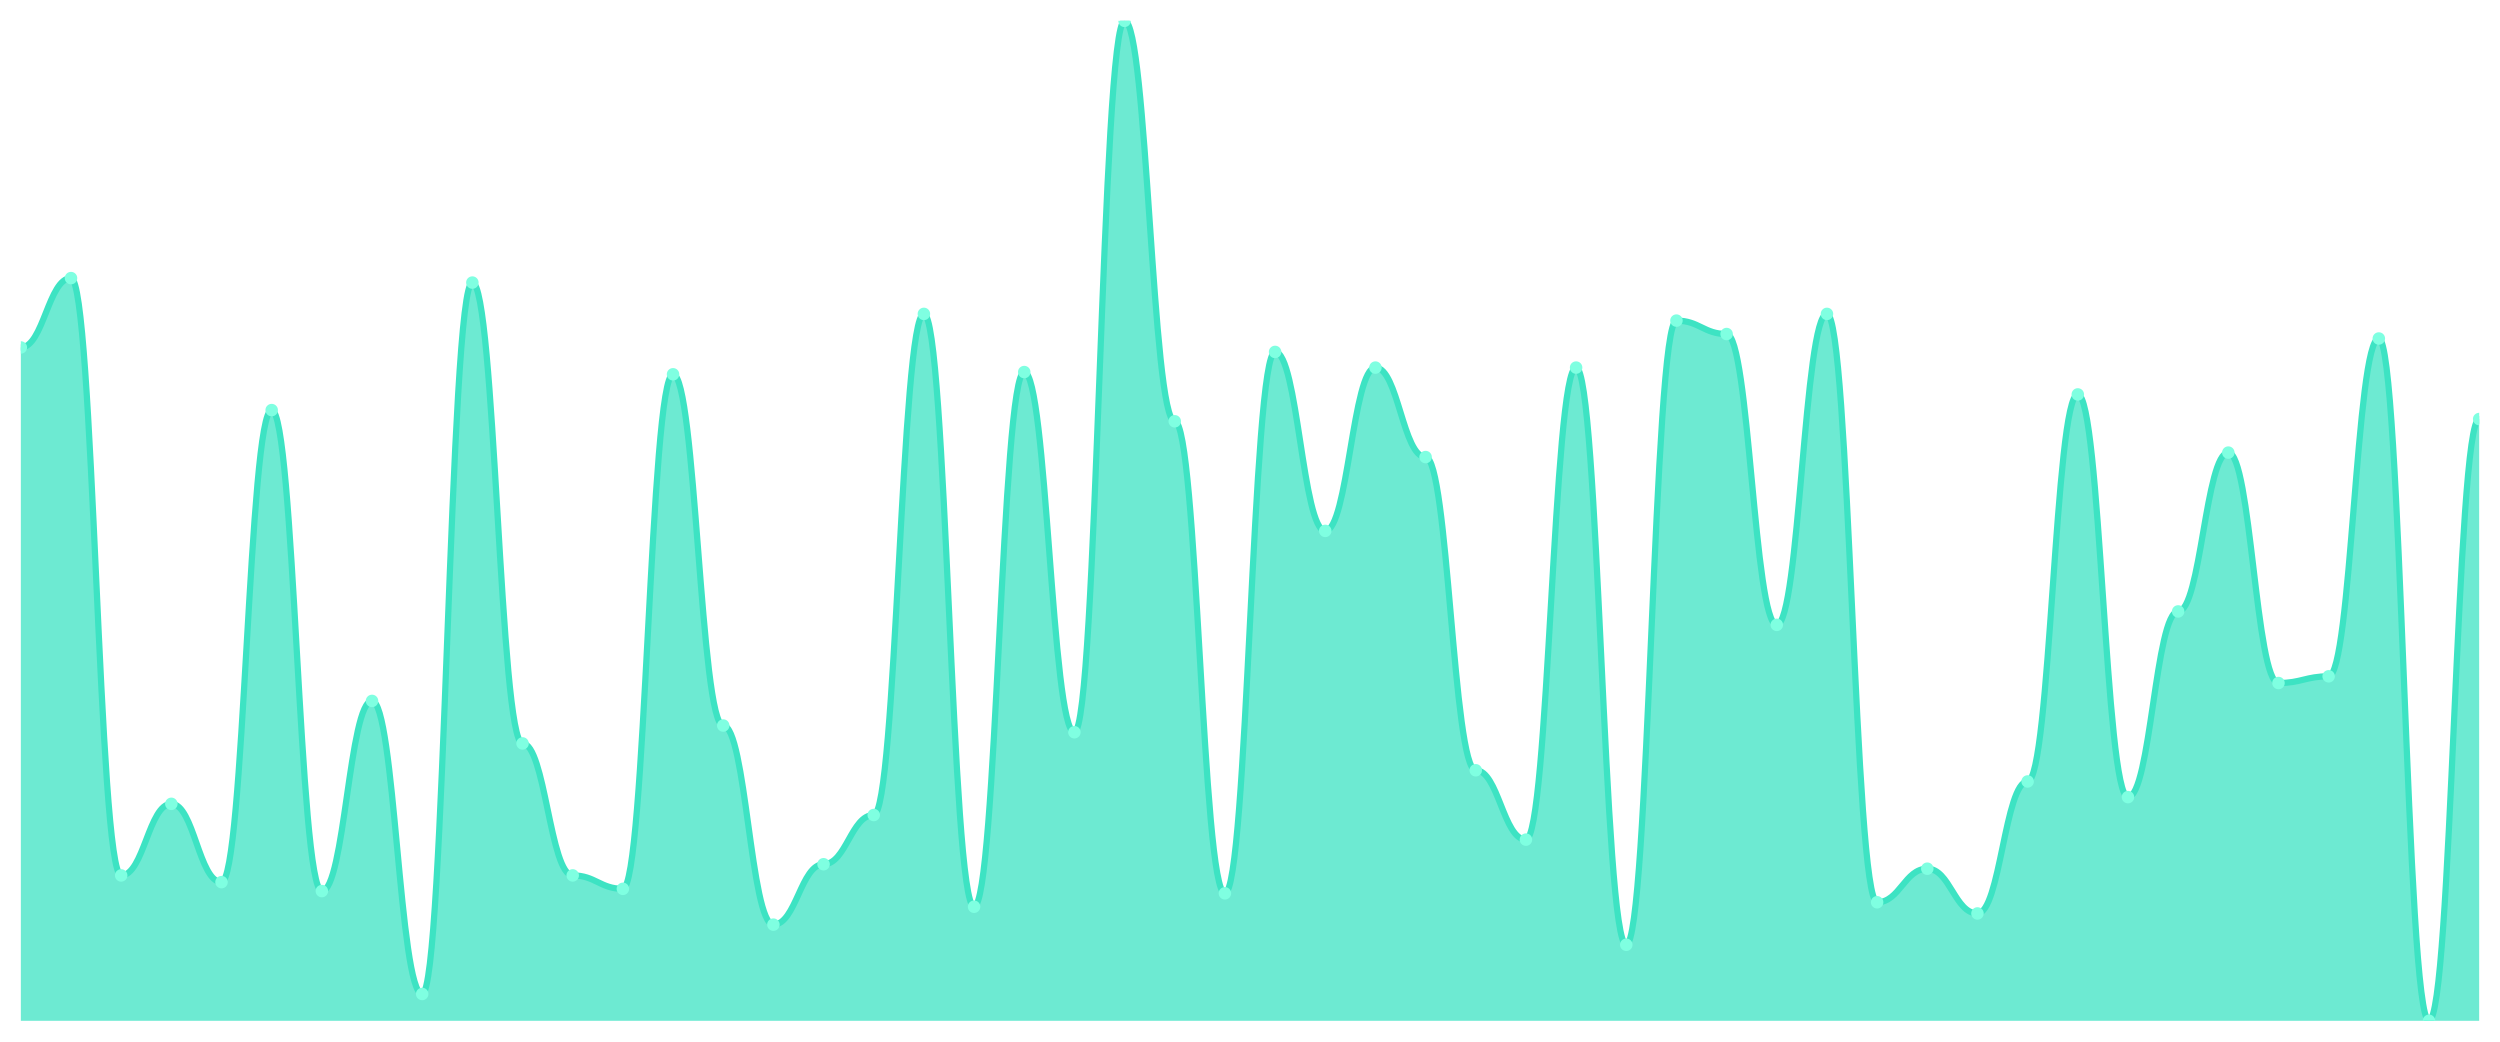
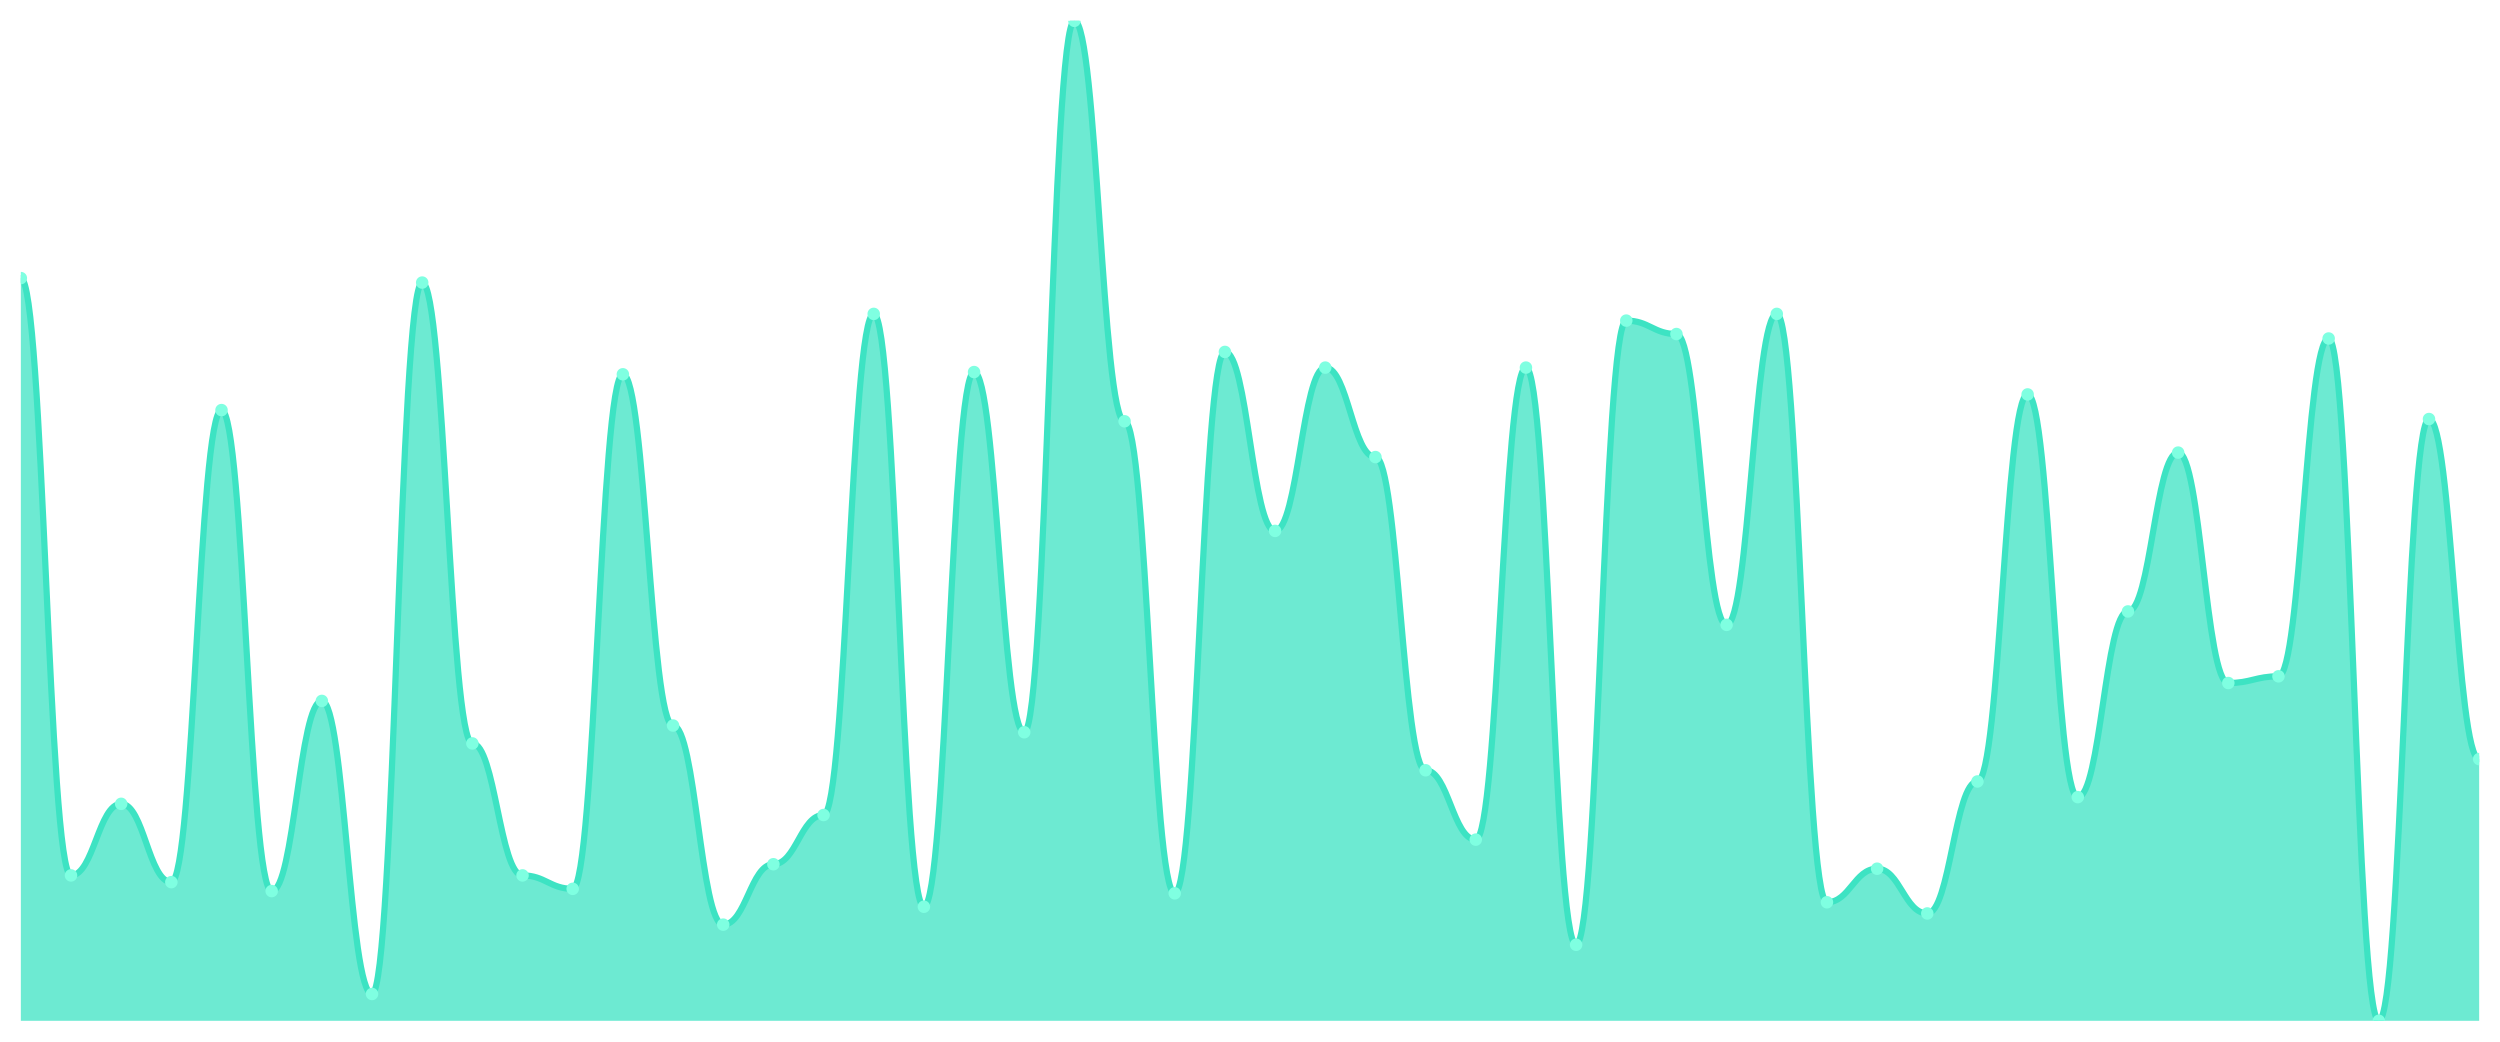
<svg xmlns="http://www.w3.org/2000/svg" viewBox="0 0 1200 500" width="1200" height="500">
  <defs>
    <clipPath id="c">
      <rect x="10" y="10" width="1180" height="480" />
    </clipPath>
  </defs>
  <rect width="1200" height="500" fill="none" />
  <g clip-path="url(#c)">
-     <path d="M 10,490 L 10,166.779 C 20.837,166.779 23.245,133.49 34.082,133.49 C 44.918,133.49 47.327,420.201 58.163,420.201 C 69,420.201 71.408,385.839 82.245,385.839 C 93.082,385.839 95.49,423.423 106.327,423.423 C 117.163,423.423 119.571,196.846 130.408,196.846 C 141.245,196.846 143.653,427.718 154.49,427.718 C 165.327,427.718 167.735,336.443 178.571,336.443 C 189.408,336.443 191.816,477.114 202.653,477.114 C 213.49,477.114 215.898,135.638 226.735,135.638 C 237.571,135.638 239.98,356.846 250.816,356.846 C 261.653,356.846 264.061,420.201 274.898,420.201 C 285.735,420.201 288.143,426.644 298.98,426.644 C 309.816,426.644 312.224,179.664 323.061,179.664 C 333.898,179.664 336.306,348.255 347.143,348.255 C 357.98,348.255 360.388,443.826 371.224,443.826 C 382.061,443.826 384.469,414.832 395.306,414.832 C 406.143,414.832 408.551,391.208 419.388,391.208 C 430.224,391.208 432.633,150.671 443.469,150.671 C 454.306,150.671 456.714,435.235 467.551,435.235 C 478.388,435.235 480.796,178.591 491.633,178.591 C 502.469,178.591 504.878,351.477 515.714,351.477 C 526.551,351.477 528.959,10 539.796,10 C 550.633,10 553.041,202.215 563.878,202.215 C 574.714,202.215 577.122,428.792 587.959,428.792 C 598.796,428.792 601.204,168.926 612.041,168.926 C 622.878,168.926 625.286,254.832 636.122,254.832 C 646.959,254.832 649.367,176.443 660.204,176.443 C 671.041,176.443 673.449,219.396 684.286,219.396 C 695.122,219.396 697.531,369.732 708.367,369.732 C 719.204,369.732 721.612,403.02 732.449,403.02 C 743.286,403.02 745.694,176.443 756.531,176.443 C 767.367,176.443 769.776,453.49 780.612,453.49 C 791.449,453.49 793.857,153.893 804.694,153.893 C 815.531,153.893 817.939,160.336 828.776,160.336 C 839.612,160.336 842.02,299.933 852.857,299.933 C 863.694,299.933 866.102,150.671 876.939,150.671 C 887.776,150.671 890.184,433.087 901.02,433.087 C 911.857,433.087 914.265,416.98 925.102,416.98 C 935.939,416.98 938.347,438.456 949.184,438.456 C 960.02,438.456 962.429,375.101 973.265,375.101 C 984.102,375.101 986.51,189.329 997.347,189.329 C 1008.184,189.329 1010.592,382.617 1021.429,382.617 C 1032.265,382.617 1034.673,293.49 1045.51,293.49 C 1056.347,293.49 1058.755,217.248 1069.592,217.248 C 1080.429,217.248 1082.837,327.852 1093.673,327.852 C 1104.51,327.852 1106.918,324.631 1117.755,324.631 C 1128.592,324.631 1131,162.483 1141.837,162.483 C 1152.673,162.483 1155.082,490 1165.918,490 C 1176.755,490 1179.163,201.141 1190,201.141 L 1190,490 Z" fill="rgba(61,227,195,0.75)" />
-     <path d="M 10,166.779 C 20.837,166.779 23.245,133.49 34.082,133.49 C 44.918,133.49 47.327,420.201 58.163,420.201 C 69,420.201 71.408,385.839 82.245,385.839 C 93.082,385.839 95.49,423.423 106.327,423.423 C 117.163,423.423 119.571,196.846 130.408,196.846 C 141.245,196.846 143.653,427.718 154.49,427.718 C 165.327,427.718 167.735,336.443 178.571,336.443 C 189.408,336.443 191.816,477.114 202.653,477.114 C 213.49,477.114 215.898,135.638 226.735,135.638 C 237.571,135.638 239.98,356.846 250.816,356.846 C 261.653,356.846 264.061,420.201 274.898,420.201 C 285.735,420.201 288.143,426.644 298.98,426.644 C 309.816,426.644 312.224,179.664 323.061,179.664 C 333.898,179.664 336.306,348.255 347.143,348.255 C 357.98,348.255 360.388,443.826 371.224,443.826 C 382.061,443.826 384.469,414.832 395.306,414.832 C 406.143,414.832 408.551,391.208 419.388,391.208 C 430.224,391.208 432.633,150.671 443.469,150.671 C 454.306,150.671 456.714,435.235 467.551,435.235 C 478.388,435.235 480.796,178.591 491.633,178.591 C 502.469,178.591 504.878,351.477 515.714,351.477 C 526.551,351.477 528.959,10 539.796,10 C 550.633,10 553.041,202.215 563.878,202.215 C 574.714,202.215 577.122,428.792 587.959,428.792 C 598.796,428.792 601.204,168.926 612.041,168.926 C 622.878,168.926 625.286,254.832 636.122,254.832 C 646.959,254.832 649.367,176.443 660.204,176.443 C 671.041,176.443 673.449,219.396 684.286,219.396 C 695.122,219.396 697.531,369.732 708.367,369.732 C 719.204,369.732 721.612,403.02 732.449,403.02 C 743.286,403.02 745.694,176.443 756.531,176.443 C 767.367,176.443 769.776,453.49 780.612,453.49 C 791.449,453.49 793.857,153.893 804.694,153.893 C 815.531,153.893 817.939,160.336 828.776,160.336 C 839.612,160.336 842.02,299.933 852.857,299.933 C 863.694,299.933 866.102,150.671 876.939,150.671 C 887.776,150.671 890.184,433.087 901.02,433.087 C 911.857,433.087 914.265,416.98 925.102,416.98 C 935.939,416.98 938.347,438.456 949.184,438.456 C 960.02,438.456 962.429,375.101 973.265,375.101 C 984.102,375.101 986.51,189.329 997.347,189.329 C 1008.184,189.329 1010.592,382.617 1021.429,382.617 C 1032.265,382.617 1034.673,293.49 1045.51,293.49 C 1056.347,293.49 1058.755,217.248 1069.592,217.248 C 1080.429,217.248 1082.837,327.852 1093.673,327.852 C 1104.51,327.852 1106.918,324.631 1117.755,324.631 C 1128.592,324.631 1131,162.483 1141.837,162.483 C 1152.673,162.483 1155.082,490 1165.918,490 C 1176.755,490 1179.163,201.141 1190,201.141" fill="none" stroke="#3de3c3" stroke-width="3" stroke-linecap="round" stroke-linejoin="round" />
-     <circle cx="10" cy="166.779" r="3" fill="#7fffe1" />
-     <circle cx="34.082" cy="133.49" r="3" fill="#7fffe1" />
-     <circle cx="58.163" cy="420.201" r="3" fill="#7fffe1" />
-     <circle cx="82.245" cy="385.839" r="3" fill="#7fffe1" />
-     <circle cx="106.327" cy="423.423" r="3" fill="#7fffe1" />
-     <circle cx="130.408" cy="196.846" r="3" fill="#7fffe1" />
-     <circle cx="154.49" cy="427.718" r="3" fill="#7fffe1" />
-     <circle cx="178.571" cy="336.443" r="3" fill="#7fffe1" />
-     <circle cx="202.653" cy="477.114" r="3" fill="#7fffe1" />
-     <circle cx="226.735" cy="135.638" r="3" fill="#7fffe1" />
-     <circle cx="250.816" cy="356.846" r="3" fill="#7fffe1" />
-     <circle cx="274.898" cy="420.201" r="3" fill="#7fffe1" />
-     <circle cx="298.98" cy="426.644" r="3" fill="#7fffe1" />
-     <circle cx="323.061" cy="179.664" r="3" fill="#7fffe1" />
-     <circle cx="347.143" cy="348.255" r="3" fill="#7fffe1" />
-     <circle cx="371.224" cy="443.826" r="3" fill="#7fffe1" />
-     <circle cx="395.306" cy="414.832" r="3" fill="#7fffe1" />
-     <circle cx="419.388" cy="391.208" r="3" fill="#7fffe1" />
-     <circle cx="443.469" cy="150.671" r="3" fill="#7fffe1" />
-     <circle cx="467.551" cy="435.235" r="3" fill="#7fffe1" />
-     <circle cx="491.633" cy="178.591" r="3" fill="#7fffe1" />
-     <circle cx="515.714" cy="351.477" r="3" fill="#7fffe1" />
-     <circle cx="539.796" cy="10" r="3" fill="#7fffe1" />
-     <circle cx="563.878" cy="202.215" r="3" fill="#7fffe1" />
-     <circle cx="587.959" cy="428.792" r="3" fill="#7fffe1" />
-     <circle cx="612.041" cy="168.926" r="3" fill="#7fffe1" />
-     <circle cx="636.122" cy="254.832" r="3" fill="#7fffe1" />
-     <circle cx="660.204" cy="176.443" r="3" fill="#7fffe1" />
-     <circle cx="684.286" cy="219.396" r="3" fill="#7fffe1" />
-     <circle cx="708.367" cy="369.732" r="3" fill="#7fffe1" />
-     <circle cx="732.449" cy="403.02" r="3" fill="#7fffe1" />
-     <circle cx="756.531" cy="176.443" r="3" fill="#7fffe1" />
-     <circle cx="780.612" cy="453.49" r="3" fill="#7fffe1" />
-     <circle cx="804.694" cy="153.893" r="3" fill="#7fffe1" />
-     <circle cx="828.776" cy="160.336" r="3" fill="#7fffe1" />
-     <circle cx="852.857" cy="299.933" r="3" fill="#7fffe1" />
-     <circle cx="876.939" cy="150.671" r="3" fill="#7fffe1" />
-     <circle cx="901.02" cy="433.087" r="3" fill="#7fffe1" />
-     <circle cx="925.102" cy="416.98" r="3" fill="#7fffe1" />
-     <circle cx="949.184" cy="438.456" r="3" fill="#7fffe1" />
-     <circle cx="973.265" cy="375.101" r="3" fill="#7fffe1" />
-     <circle cx="997.347" cy="189.329" r="3" fill="#7fffe1" />
-     <circle cx="1021.429" cy="382.617" r="3" fill="#7fffe1" />
-     <circle cx="1045.51" cy="293.49" r="3" fill="#7fffe1" />
-     <circle cx="1069.592" cy="217.248" r="3" fill="#7fffe1" />
-     <circle cx="1093.673" cy="327.852" r="3" fill="#7fffe1" />
-     <circle cx="1117.755" cy="324.631" r="3" fill="#7fffe1" />
-     <circle cx="1141.837" cy="162.483" r="3" fill="#7fffe1" />
-     <circle cx="1165.918" cy="490" r="3" fill="#7fffe1" />
-     <circle cx="1190" cy="201.141" r="3" fill="#7fffe1" />
+     <path d="M 10,490 L 10,133.49 C 20.837,133.49 23.245,420.201 34.082,420.201 C 44.918,420.201 47.327,385.839 58.163,385.839 C 69,385.839 71.408,423.423 82.245,423.423 C 93.082,423.423 95.49,196.846 106.327,196.846 C 117.163,196.846 119.571,427.718 130.408,427.718 C 141.245,427.718 143.653,336.443 154.49,336.443 C 165.327,336.443 167.735,477.114 178.571,477.114 C 189.408,477.114 191.816,135.638 202.653,135.638 C 213.49,135.638 215.898,356.846 226.735,356.846 C 237.571,356.846 239.98,420.201 250.816,420.201 C 261.653,420.201 264.061,426.644 274.898,426.644 C 285.735,426.644 288.143,179.664 298.98,179.664 C 309.816,179.664 312.224,348.255 323.061,348.255 C 333.898,348.255 336.306,443.826 347.143,443.826 C 357.98,443.826 360.388,414.832 371.224,414.832 C 382.061,414.832 384.469,391.208 395.306,391.208 C 406.143,391.208 408.551,150.671 419.388,150.671 C 430.224,150.671 432.633,435.235 443.469,435.235 C 454.306,435.235 456.714,178.591 467.551,178.591 C 478.388,178.591 480.796,351.477 491.633,351.477 C 502.469,351.477 504.878,10 515.714,10 C 526.551,10 528.959,202.215 539.796,202.215 C 550.633,202.215 553.041,428.792 563.878,428.792 C 574.714,428.792 577.122,168.926 587.959,168.926 C 598.796,168.926 601.204,254.832 612.041,254.832 C 622.878,254.832 625.286,176.443 636.122,176.443 C 646.959,176.443 649.367,219.396 660.204,219.396 C 671.041,219.396 673.449,369.732 684.286,369.732 C 695.122,369.732 697.531,403.02 708.367,403.02 C 719.204,403.02 721.612,176.443 732.449,176.443 C 743.286,176.443 745.694,453.49 756.531,453.49 C 767.367,453.49 769.776,153.893 780.612,153.893 C 791.449,153.893 793.857,160.336 804.694,160.336 C 815.531,160.336 817.939,299.933 828.776,299.933 C 839.612,299.933 842.02,150.671 852.857,150.671 C 863.694,150.671 866.102,433.087 876.939,433.087 C 887.776,433.087 890.184,416.98 901.02,416.98 C 911.857,416.98 914.265,438.456 925.102,438.456 C 935.939,438.456 938.347,375.101 949.184,375.101 C 960.02,375.101 962.429,189.329 973.265,189.329 C 984.102,189.329 986.51,382.617 997.347,382.617 C 1008.184,382.617 1010.592,293.49 1021.429,293.49 C 1032.265,293.49 1034.673,217.248 1045.51,217.248 C 1056.347,217.248 1058.755,327.852 1069.592,327.852 C 1080.429,327.852 1082.837,324.631 1093.673,324.631 C 1104.51,324.631 1106.918,162.483 1117.755,162.483 C 1128.592,162.483 1131,490 1141.837,490 C 1152.673,490 1155.082,201.141 1165.918,201.141 C 1176.755,201.141 1179.163,364.362 1190,364.362 L 1190,490 Z" fill="rgba(61,227,195,0.75)" />
+     <path d="M 10,133.49 C 20.837,133.49 23.245,420.201 34.082,420.201 C 44.918,420.201 47.327,385.839 58.163,385.839 C 69,385.839 71.408,423.423 82.245,423.423 C 93.082,423.423 95.49,196.846 106.327,196.846 C 117.163,196.846 119.571,427.718 130.408,427.718 C 141.245,427.718 143.653,336.443 154.49,336.443 C 165.327,336.443 167.735,477.114 178.571,477.114 C 189.408,477.114 191.816,135.638 202.653,135.638 C 213.49,135.638 215.898,356.846 226.735,356.846 C 237.571,356.846 239.98,420.201 250.816,420.201 C 261.653,420.201 264.061,426.644 274.898,426.644 C 285.735,426.644 288.143,179.664 298.98,179.664 C 309.816,179.664 312.224,348.255 323.061,348.255 C 333.898,348.255 336.306,443.826 347.143,443.826 C 357.98,443.826 360.388,414.832 371.224,414.832 C 382.061,414.832 384.469,391.208 395.306,391.208 C 406.143,391.208 408.551,150.671 419.388,150.671 C 430.224,150.671 432.633,435.235 443.469,435.235 C 454.306,435.235 456.714,178.591 467.551,178.591 C 478.388,178.591 480.796,351.477 491.633,351.477 C 502.469,351.477 504.878,10 515.714,10 C 526.551,10 528.959,202.215 539.796,202.215 C 550.633,202.215 553.041,428.792 563.878,428.792 C 574.714,428.792 577.122,168.926 587.959,168.926 C 598.796,168.926 601.204,254.832 612.041,254.832 C 622.878,254.832 625.286,176.443 636.122,176.443 C 646.959,176.443 649.367,219.396 660.204,219.396 C 671.041,219.396 673.449,369.732 684.286,369.732 C 695.122,369.732 697.531,403.02 708.367,403.02 C 719.204,403.02 721.612,176.443 732.449,176.443 C 743.286,176.443 745.694,453.49 756.531,453.49 C 767.367,453.49 769.776,153.893 780.612,153.893 C 791.449,153.893 793.857,160.336 804.694,160.336 C 815.531,160.336 817.939,299.933 828.776,299.933 C 839.612,299.933 842.02,150.671 852.857,150.671 C 863.694,150.671 866.102,433.087 876.939,433.087 C 887.776,433.087 890.184,416.98 901.02,416.98 C 911.857,416.98 914.265,438.456 925.102,438.456 C 935.939,438.456 938.347,375.101 949.184,375.101 C 960.02,375.101 962.429,189.329 973.265,189.329 C 984.102,189.329 986.51,382.617 997.347,382.617 C 1008.184,382.617 1010.592,293.49 1021.429,293.49 C 1032.265,293.49 1034.673,217.248 1045.51,217.248 C 1056.347,217.248 1058.755,327.852 1069.592,327.852 C 1080.429,327.852 1082.837,324.631 1093.673,324.631 C 1104.51,324.631 1106.918,162.483 1117.755,162.483 C 1128.592,162.483 1131,490 1141.837,490 C 1152.673,490 1155.082,201.141 1165.918,201.141 C 1176.755,201.141 1179.163,364.362 1190,364.362" fill="none" stroke="#3de3c3" stroke-width="3" stroke-linecap="round" stroke-linejoin="round" />
+     <circle cx="10" cy="133.49" r="3" fill="#7fffe1" />
+     <circle cx="34.082" cy="420.201" r="3" fill="#7fffe1" />
+     <circle cx="58.163" cy="385.839" r="3" fill="#7fffe1" />
+     <circle cx="82.245" cy="423.423" r="3" fill="#7fffe1" />
+     <circle cx="106.327" cy="196.846" r="3" fill="#7fffe1" />
+     <circle cx="130.408" cy="427.718" r="3" fill="#7fffe1" />
+     <circle cx="154.49" cy="336.443" r="3" fill="#7fffe1" />
+     <circle cx="178.571" cy="477.114" r="3" fill="#7fffe1" />
+     <circle cx="202.653" cy="135.638" r="3" fill="#7fffe1" />
+     <circle cx="226.735" cy="356.846" r="3" fill="#7fffe1" />
+     <circle cx="250.816" cy="420.201" r="3" fill="#7fffe1" />
+     <circle cx="274.898" cy="426.644" r="3" fill="#7fffe1" />
+     <circle cx="298.98" cy="179.664" r="3" fill="#7fffe1" />
+     <circle cx="323.061" cy="348.255" r="3" fill="#7fffe1" />
+     <circle cx="347.143" cy="443.826" r="3" fill="#7fffe1" />
+     <circle cx="371.224" cy="414.832" r="3" fill="#7fffe1" />
+     <circle cx="395.306" cy="391.208" r="3" fill="#7fffe1" />
+     <circle cx="419.388" cy="150.671" r="3" fill="#7fffe1" />
+     <circle cx="443.469" cy="435.235" r="3" fill="#7fffe1" />
+     <circle cx="467.551" cy="178.591" r="3" fill="#7fffe1" />
+     <circle cx="491.633" cy="351.477" r="3" fill="#7fffe1" />
+     <circle cx="515.714" cy="10" r="3" fill="#7fffe1" />
+     <circle cx="539.796" cy="202.215" r="3" fill="#7fffe1" />
+     <circle cx="563.878" cy="428.792" r="3" fill="#7fffe1" />
+     <circle cx="587.959" cy="168.926" r="3" fill="#7fffe1" />
+     <circle cx="612.041" cy="254.832" r="3" fill="#7fffe1" />
+     <circle cx="636.122" cy="176.443" r="3" fill="#7fffe1" />
+     <circle cx="660.204" cy="219.396" r="3" fill="#7fffe1" />
+     <circle cx="684.286" cy="369.732" r="3" fill="#7fffe1" />
+     <circle cx="708.367" cy="403.02" r="3" fill="#7fffe1" />
+     <circle cx="732.449" cy="176.443" r="3" fill="#7fffe1" />
+     <circle cx="756.531" cy="453.49" r="3" fill="#7fffe1" />
+     <circle cx="780.612" cy="153.893" r="3" fill="#7fffe1" />
+     <circle cx="804.694" cy="160.336" r="3" fill="#7fffe1" />
+     <circle cx="828.776" cy="299.933" r="3" fill="#7fffe1" />
+     <circle cx="852.857" cy="150.671" r="3" fill="#7fffe1" />
+     <circle cx="876.939" cy="433.087" r="3" fill="#7fffe1" />
+     <circle cx="901.02" cy="416.98" r="3" fill="#7fffe1" />
+     <circle cx="925.102" cy="438.456" r="3" fill="#7fffe1" />
+     <circle cx="949.184" cy="375.101" r="3" fill="#7fffe1" />
+     <circle cx="973.265" cy="189.329" r="3" fill="#7fffe1" />
+     <circle cx="997.347" cy="382.617" r="3" fill="#7fffe1" />
+     <circle cx="1021.429" cy="293.49" r="3" fill="#7fffe1" />
+     <circle cx="1045.51" cy="217.248" r="3" fill="#7fffe1" />
+     <circle cx="1069.592" cy="327.852" r="3" fill="#7fffe1" />
+     <circle cx="1093.673" cy="324.631" r="3" fill="#7fffe1" />
+     <circle cx="1117.755" cy="162.483" r="3" fill="#7fffe1" />
+     <circle cx="1141.837" cy="490" r="3" fill="#7fffe1" />
+     <circle cx="1165.918" cy="201.141" r="3" fill="#7fffe1" />
+     <circle cx="1190" cy="364.362" r="3" fill="#7fffe1" />
  </g>
</svg>
